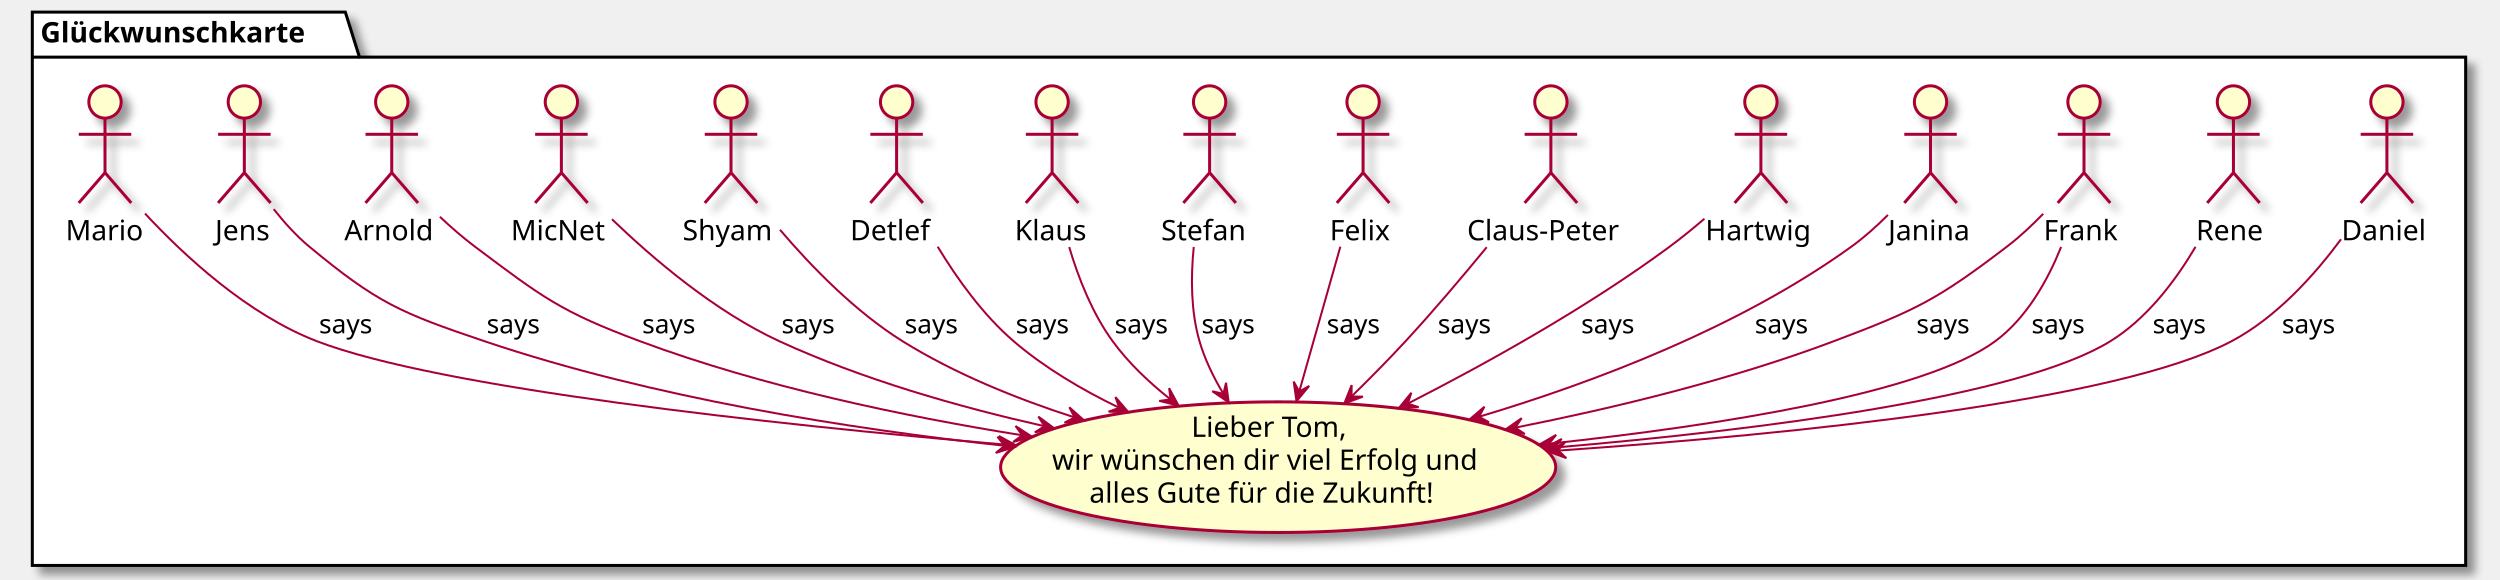
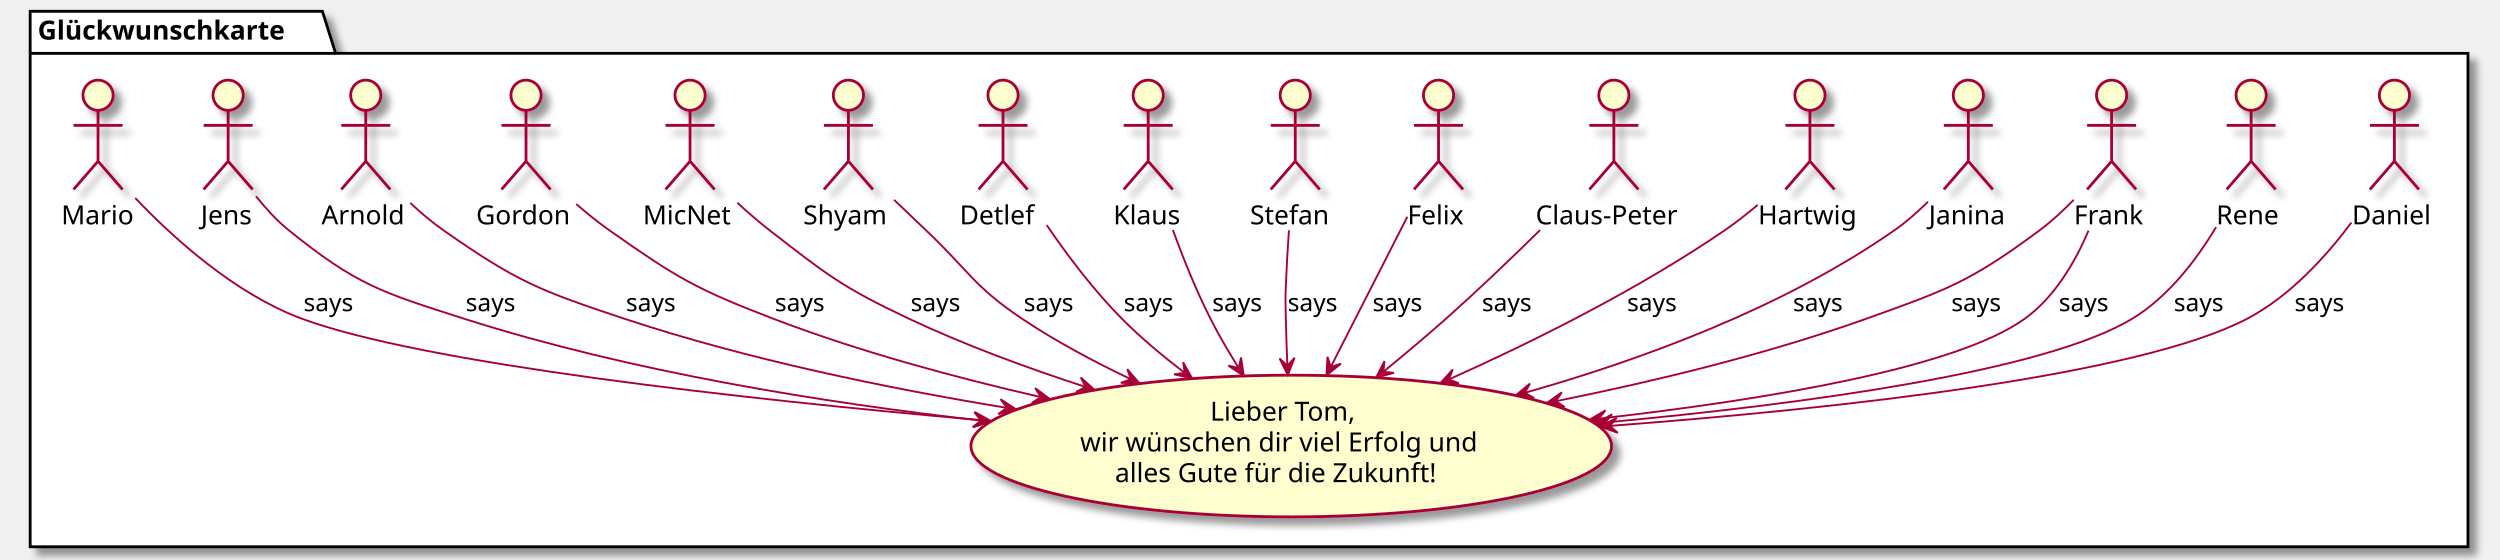
- <svg xmlns="http://www.w3.org/2000/svg" contentScriptType="application/ecmascript" contentStyleType="text/css" height="287px" preserveAspectRatio="none" style="width:1238px;height:287px;" version="1.1" viewBox="0 0 1238 287" width="1238px" zoomAndPan="magnify">
+ <svg xmlns="http://www.w3.org/2000/svg" contentScriptType="application/ecmascript" contentStyleType="text/css" height="297px" preserveAspectRatio="none" style="width:1326px;height:297px;" version="1.1" viewBox="0 0 1326 297" width="1326px" zoomAndPan="magnify">
  <defs>
-     <filter height="300%" id="fkykhukmbrzum" width="300%" x="-1" y="-1">
+     <filter height="300%" id="f12trfzgug1nj1" width="300%" x="-1" y="-1">
      <feGaussianBlur result="blurOut" stdDeviation="2.0" />
      <feColorMatrix in="blurOut" result="blurOut2" type="matrix" values="0 0 0 0 0 0 0 0 0 0 0 0 0 0 0 0 0 0 .4 0" />
      <feOffset dx="4.0" dy="4.0" in="blurOut2" result="blurOut3" />
      <feBlend in="SourceGraphic" in2="blurOut3" mode="normal" />
    </filter>
  </defs>
  <g>
-     <polygon fill="#FFFFFF" filter="url(#fkykhukmbrzum)" points="16,6,171,6,178,28.297,1221,28.297,1221,280,16,280,16,6" style="stroke:#000000;stroke-width:1.5;" />
+     <polygon fill="#FFFFFF" filter="url(#f12trfzgug1nj1)" points="16,6,171,6,178,28.297,1309,28.297,1309,290,16,290,16,6" style="stroke:#000000;stroke-width:1.5;" />
    <line style="stroke:#000000;stroke-width:1.5;" x1="16" x2="178" y1="28.297" y2="28.297" />
    <text fill="#000000" font-family="sans-serif" font-size="14" font-weight="bold" lengthAdjust="spacingAndGlyphs" textLength="149" x="20" y="20.995">Glückwunschkarte</text>
-     <ellipse cx="632.948" cy="231.345" fill="#FEFECE" filter="url(#fkykhukmbrzum)" rx="137.448" ry="32.345" style="stroke:#A80036;stroke-width:1.5;" />
-     <text fill="#000000" font-family="sans-serif" font-size="14" lengthAdjust="spacingAndGlyphs" textLength="86" x="589.948" y="216.338">Lieber Tom,</text>
-     <text fill="#000000" font-family="sans-serif" font-size="14" lengthAdjust="spacingAndGlyphs" textLength="224" x="520.948" y="232.635">wir wünschen dir viel Erfolg und</text>
-     <text fill="#000000" font-family="sans-serif" font-size="14" lengthAdjust="spacingAndGlyphs" textLength="187" x="539.448" y="248.932">alles Gute für die Zukunft!</text>
-     <ellipse cx="1182" cy="50.5" fill="#FEFECE" filter="url(#fkykhukmbrzum)" rx="8" ry="8" style="stroke:#A80036;stroke-width:1.5;" />
-     <path d="M1182,58.5 L1182,85.5 M1169,66.5 L1195,66.5 M1182,85.5 L1169,100.5 M1182,85.5 L1195,100.5 " fill="none" filter="url(#fkykhukmbrzum)" style="stroke:#A80036;stroke-width:1.5;" />
-     <text fill="#000000" font-family="sans-serif" font-size="14" lengthAdjust="spacingAndGlyphs" textLength="45" x="1159.5" y="118.995">Daniel</text>
-     <ellipse cx="1106" cy="50.5" fill="#FEFECE" filter="url(#fkykhukmbrzum)" rx="8" ry="8" style="stroke:#A80036;stroke-width:1.5;" />
-     <path d="M1106,58.5 L1106,85.5 M1093,66.5 L1119,66.5 M1106,85.5 L1093,100.5 M1106,85.5 L1119,100.5 " fill="none" filter="url(#fkykhukmbrzum)" style="stroke:#A80036;stroke-width:1.5;" />
-     <text fill="#000000" font-family="sans-serif" font-size="14" lengthAdjust="spacingAndGlyphs" textLength="37" x="1087.5" y="118.995">Rene</text>
-     <ellipse cx="1032" cy="50.5" fill="#FEFECE" filter="url(#fkykhukmbrzum)" rx="8" ry="8" style="stroke:#A80036;stroke-width:1.5;" />
-     <path d="M1032,58.5 L1032,85.5 M1019,66.5 L1045,66.5 M1032,85.5 L1019,100.5 M1032,85.5 L1045,100.5 " fill="none" filter="url(#fkykhukmbrzum)" style="stroke:#A80036;stroke-width:1.5;" />
-     <text fill="#000000" font-family="sans-serif" font-size="14" lengthAdjust="spacingAndGlyphs" textLength="40" x="1012" y="118.995">Frank</text>
-     <ellipse cx="956" cy="50.5" fill="#FEFECE" filter="url(#fkykhukmbrzum)" rx="8" ry="8" style="stroke:#A80036;stroke-width:1.5;" />
-     <path d="M956,58.5 L956,85.5 M943,66.5 L969,66.5 M956,85.5 L943,100.5 M956,85.5 L969,100.5 " fill="none" filter="url(#fkykhukmbrzum)" style="stroke:#A80036;stroke-width:1.5;" />
-     <text fill="#000000" font-family="sans-serif" font-size="14" lengthAdjust="spacingAndGlyphs" textLength="42" x="935" y="118.995">Janina</text>
-     <ellipse cx="872" cy="50.5" fill="#FEFECE" filter="url(#fkykhukmbrzum)" rx="8" ry="8" style="stroke:#A80036;stroke-width:1.5;" />
-     <path d="M872,58.5 L872,85.5 M859,66.5 L885,66.5 M872,85.5 L859,100.5 M872,85.5 L885,100.5 " fill="none" filter="url(#fkykhukmbrzum)" style="stroke:#A80036;stroke-width:1.5;" />
-     <text fill="#000000" font-family="sans-serif" font-size="14" lengthAdjust="spacingAndGlyphs" textLength="55" x="844.5" y="118.995">Hartwig</text>
-     <ellipse cx="768" cy="50.5" fill="#FEFECE" filter="url(#fkykhukmbrzum)" rx="8" ry="8" style="stroke:#A80036;stroke-width:1.5;" />
-     <path d="M768,58.5 L768,85.5 M755,66.5 L781,66.5 M768,85.5 L755,100.5 M768,85.5 L781,100.5 " fill="none" filter="url(#fkykhukmbrzum)" style="stroke:#A80036;stroke-width:1.5;" />
-     <text fill="#000000" font-family="sans-serif" font-size="14" lengthAdjust="spacingAndGlyphs" textLength="83" x="726.5" y="118.995">Claus-Peter</text>
-     <ellipse cx="675" cy="50.5" fill="#FEFECE" filter="url(#fkykhukmbrzum)" rx="8" ry="8" style="stroke:#A80036;stroke-width:1.5;" />
-     <path d="M675,58.5 L675,85.5 M662,66.5 L688,66.5 M675,85.5 L662,100.5 M675,85.5 L688,100.5 " fill="none" filter="url(#fkykhukmbrzum)" style="stroke:#A80036;stroke-width:1.5;" />
-     <text fill="#000000" font-family="sans-serif" font-size="14" lengthAdjust="spacingAndGlyphs" textLength="33" x="658.5" y="118.995">Felix</text>
-     <ellipse cx="599" cy="50.5" fill="#FEFECE" filter="url(#fkykhukmbrzum)" rx="8" ry="8" style="stroke:#A80036;stroke-width:1.5;" />
-     <path d="M599,58.5 L599,85.5 M586,66.5 L612,66.5 M599,85.5 L586,100.5 M599,85.5 L612,100.5 " fill="none" filter="url(#fkykhukmbrzum)" style="stroke:#A80036;stroke-width:1.5;" />
-     <text fill="#000000" font-family="sans-serif" font-size="14" lengthAdjust="spacingAndGlyphs" textLength="48" x="575" y="118.995">Stefan</text>
-     <ellipse cx="521" cy="50.5" fill="#FEFECE" filter="url(#fkykhukmbrzum)" rx="8" ry="8" style="stroke:#A80036;stroke-width:1.5;" />
-     <path d="M521,58.5 L521,85.5 M508,66.5 L534,66.5 M521,85.5 L508,100.5 M521,85.5 L534,100.5 " fill="none" filter="url(#fkykhukmbrzum)" style="stroke:#A80036;stroke-width:1.5;" />
-     <text fill="#000000" font-family="sans-serif" font-size="14" lengthAdjust="spacingAndGlyphs" textLength="37" x="502.5" y="118.995">Klaus</text>
-     <ellipse cx="444" cy="50.5" fill="#FEFECE" filter="url(#fkykhukmbrzum)" rx="8" ry="8" style="stroke:#A80036;stroke-width:1.5;" />
-     <path d="M444,58.5 L444,85.5 M431,66.5 L457,66.5 M444,85.5 L431,100.5 M444,85.5 L457,100.5 " fill="none" filter="url(#fkykhukmbrzum)" style="stroke:#A80036;stroke-width:1.5;" />
-     <text fill="#000000" font-family="sans-serif" font-size="14" lengthAdjust="spacingAndGlyphs" textLength="46" x="421" y="118.995">Detlef</text>
-     <ellipse cx="362" cy="50.5" fill="#FEFECE" filter="url(#fkykhukmbrzum)" rx="8" ry="8" style="stroke:#A80036;stroke-width:1.5;" />
-     <path d="M362,58.5 L362,85.5 M349,66.5 L375,66.5 M362,85.5 L349,100.5 M362,85.5 L375,100.5 " fill="none" filter="url(#fkykhukmbrzum)" style="stroke:#A80036;stroke-width:1.5;" />
-     <text fill="#000000" font-family="sans-serif" font-size="14" lengthAdjust="spacingAndGlyphs" textLength="48" x="338" y="118.995">Shyam</text>
-     <ellipse cx="278" cy="50.5" fill="#FEFECE" filter="url(#fkykhukmbrzum)" rx="8" ry="8" style="stroke:#A80036;stroke-width:1.5;" />
-     <path d="M278,58.5 L278,85.5 M265,66.5 L291,66.5 M278,85.5 L265,100.5 M278,85.5 L291,100.5 " fill="none" filter="url(#fkykhukmbrzum)" style="stroke:#A80036;stroke-width:1.5;" />
-     <text fill="#000000" font-family="sans-serif" font-size="14" lengthAdjust="spacingAndGlyphs" textLength="50" x="253" y="118.995">MicNet</text>
-     <ellipse cx="194" cy="50.5" fill="#FEFECE" filter="url(#fkykhukmbrzum)" rx="8" ry="8" style="stroke:#A80036;stroke-width:1.5;" />
-     <path d="M194,58.5 L194,85.5 M181,66.5 L207,66.5 M194,85.5 L181,100.5 M194,85.5 L207,100.5 " fill="none" filter="url(#fkykhukmbrzum)" style="stroke:#A80036;stroke-width:1.5;" />
+     <ellipse cx="684.877" cy="236.571" fill="#FEFECE" filter="url(#f12trfzgug1nj1)" rx="169.877" ry="37.571" style="stroke:#A80036;stroke-width:1.5;" />
+     <text fill="#000000" font-family="sans-serif" font-size="14" lengthAdjust="spacingAndGlyphs" textLength="86" x="641.877" y="223.121">Lieber Tom,</text>
+     <text fill="#000000" font-family="sans-serif" font-size="14" lengthAdjust="spacingAndGlyphs" textLength="224" x="572.877" y="239.418">wir wünschen dir viel Erfolg und</text>
+     <text fill="#000000" font-family="sans-serif" font-size="14" lengthAdjust="spacingAndGlyphs" textLength="187" x="591.377" y="255.714">alles Gute für die Zukunft!</text>
+     <ellipse cx="1270" cy="50.5" fill="#FEFECE" filter="url(#f12trfzgug1nj1)" rx="8" ry="8" style="stroke:#A80036;stroke-width:1.5;" />
+     <path d="M1270,58.5 L1270,85.5 M1257,66.5 L1283,66.5 M1270,85.5 L1257,100.5 M1270,85.5 L1283,100.5 " fill="none" filter="url(#f12trfzgug1nj1)" style="stroke:#A80036;stroke-width:1.5;" />
+     <text fill="#000000" font-family="sans-serif" font-size="14" lengthAdjust="spacingAndGlyphs" textLength="45" x="1247.5" y="118.995">Daniel</text>
+     <ellipse cx="1194" cy="50.5" fill="#FEFECE" filter="url(#f12trfzgug1nj1)" rx="8" ry="8" style="stroke:#A80036;stroke-width:1.5;" />
+     <path d="M1194,58.5 L1194,85.5 M1181,66.5 L1207,66.5 M1194,85.5 L1181,100.5 M1194,85.5 L1207,100.5 " fill="none" filter="url(#f12trfzgug1nj1)" style="stroke:#A80036;stroke-width:1.5;" />
+     <text fill="#000000" font-family="sans-serif" font-size="14" lengthAdjust="spacingAndGlyphs" textLength="37" x="1175.5" y="118.995">Rene</text>
+     <ellipse cx="1120" cy="50.5" fill="#FEFECE" filter="url(#f12trfzgug1nj1)" rx="8" ry="8" style="stroke:#A80036;stroke-width:1.5;" />
+     <path d="M1120,58.5 L1120,85.5 M1107,66.5 L1133,66.5 M1120,85.5 L1107,100.5 M1120,85.5 L1133,100.5 " fill="none" filter="url(#f12trfzgug1nj1)" style="stroke:#A80036;stroke-width:1.5;" />
+     <text fill="#000000" font-family="sans-serif" font-size="14" lengthAdjust="spacingAndGlyphs" textLength="40" x="1100" y="118.995">Frank</text>
+     <ellipse cx="1044" cy="50.5" fill="#FEFECE" filter="url(#f12trfzgug1nj1)" rx="8" ry="8" style="stroke:#A80036;stroke-width:1.5;" />
+     <path d="M1044,58.5 L1044,85.5 M1031,66.5 L1057,66.5 M1044,85.5 L1031,100.5 M1044,85.5 L1057,100.5 " fill="none" filter="url(#f12trfzgug1nj1)" style="stroke:#A80036;stroke-width:1.5;" />
+     <text fill="#000000" font-family="sans-serif" font-size="14" lengthAdjust="spacingAndGlyphs" textLength="42" x="1023" y="118.995">Janina</text>
+     <ellipse cx="960" cy="50.5" fill="#FEFECE" filter="url(#f12trfzgug1nj1)" rx="8" ry="8" style="stroke:#A80036;stroke-width:1.5;" />
+     <path d="M960,58.5 L960,85.5 M947,66.5 L973,66.5 M960,85.5 L947,100.5 M960,85.5 L973,100.5 " fill="none" filter="url(#f12trfzgug1nj1)" style="stroke:#A80036;stroke-width:1.5;" />
+     <text fill="#000000" font-family="sans-serif" font-size="14" lengthAdjust="spacingAndGlyphs" textLength="55" x="932.5" y="118.995">Hartwig</text>
+     <ellipse cx="856" cy="50.5" fill="#FEFECE" filter="url(#f12trfzgug1nj1)" rx="8" ry="8" style="stroke:#A80036;stroke-width:1.5;" />
+     <path d="M856,58.5 L856,85.5 M843,66.5 L869,66.5 M856,85.5 L843,100.5 M856,85.5 L869,100.5 " fill="none" filter="url(#f12trfzgug1nj1)" style="stroke:#A80036;stroke-width:1.5;" />
+     <text fill="#000000" font-family="sans-serif" font-size="14" lengthAdjust="spacingAndGlyphs" textLength="83" x="814.5" y="118.995">Claus-Peter</text>
+     <ellipse cx="763" cy="50.5" fill="#FEFECE" filter="url(#f12trfzgug1nj1)" rx="8" ry="8" style="stroke:#A80036;stroke-width:1.5;" />
+     <path d="M763,58.5 L763,85.5 M750,66.5 L776,66.5 M763,85.5 L750,100.5 M763,85.5 L776,100.5 " fill="none" filter="url(#f12trfzgug1nj1)" style="stroke:#A80036;stroke-width:1.5;" />
+     <text fill="#000000" font-family="sans-serif" font-size="14" lengthAdjust="spacingAndGlyphs" textLength="33" x="746.5" y="118.995">Felix</text>
+     <ellipse cx="687" cy="50.5" fill="#FEFECE" filter="url(#f12trfzgug1nj1)" rx="8" ry="8" style="stroke:#A80036;stroke-width:1.5;" />
+     <path d="M687,58.5 L687,85.5 M674,66.5 L700,66.5 M687,85.5 L674,100.5 M687,85.5 L700,100.5 " fill="none" filter="url(#f12trfzgug1nj1)" style="stroke:#A80036;stroke-width:1.5;" />
+     <text fill="#000000" font-family="sans-serif" font-size="14" lengthAdjust="spacingAndGlyphs" textLength="48" x="663" y="118.995">Stefan</text>
+     <ellipse cx="609" cy="50.5" fill="#FEFECE" filter="url(#f12trfzgug1nj1)" rx="8" ry="8" style="stroke:#A80036;stroke-width:1.5;" />
+     <path d="M609,58.5 L609,85.5 M596,66.5 L622,66.5 M609,85.5 L596,100.5 M609,85.5 L622,100.5 " fill="none" filter="url(#f12trfzgug1nj1)" style="stroke:#A80036;stroke-width:1.5;" />
+     <text fill="#000000" font-family="sans-serif" font-size="14" lengthAdjust="spacingAndGlyphs" textLength="37" x="590.5" y="118.995">Klaus</text>
+     <ellipse cx="532" cy="50.5" fill="#FEFECE" filter="url(#f12trfzgug1nj1)" rx="8" ry="8" style="stroke:#A80036;stroke-width:1.5;" />
+     <path d="M532,58.5 L532,85.5 M519,66.5 L545,66.5 M532,85.5 L519,100.5 M532,85.5 L545,100.5 " fill="none" filter="url(#f12trfzgug1nj1)" style="stroke:#A80036;stroke-width:1.5;" />
+     <text fill="#000000" font-family="sans-serif" font-size="14" lengthAdjust="spacingAndGlyphs" textLength="46" x="509" y="118.995">Detlef</text>
+     <ellipse cx="450" cy="50.5" fill="#FEFECE" filter="url(#f12trfzgug1nj1)" rx="8" ry="8" style="stroke:#A80036;stroke-width:1.5;" />
+     <path d="M450,58.5 L450,85.5 M437,66.5 L463,66.5 M450,85.5 L437,100.5 M450,85.5 L463,100.5 " fill="none" filter="url(#f12trfzgug1nj1)" style="stroke:#A80036;stroke-width:1.5;" />
+     <text fill="#000000" font-family="sans-serif" font-size="14" lengthAdjust="spacingAndGlyphs" textLength="48" x="426" y="118.995">Shyam</text>
+     <ellipse cx="366" cy="50.5" fill="#FEFECE" filter="url(#f12trfzgug1nj1)" rx="8" ry="8" style="stroke:#A80036;stroke-width:1.5;" />
+     <path d="M366,58.5 L366,85.5 M353,66.5 L379,66.5 M366,85.5 L353,100.5 M366,85.5 L379,100.5 " fill="none" filter="url(#f12trfzgug1nj1)" style="stroke:#A80036;stroke-width:1.5;" />
+     <text fill="#000000" font-family="sans-serif" font-size="14" lengthAdjust="spacingAndGlyphs" textLength="50" x="341" y="118.995">MicNet</text>
+     <ellipse cx="279" cy="50.5" fill="#FEFECE" filter="url(#f12trfzgug1nj1)" rx="8" ry="8" style="stroke:#A80036;stroke-width:1.5;" />
+     <path d="M279,58.5 L279,85.5 M266,66.5 L292,66.5 M279,85.5 L266,100.5 M279,85.5 L292,100.5 " fill="none" filter="url(#f12trfzgug1nj1)" style="stroke:#A80036;stroke-width:1.5;" />
+     <text fill="#000000" font-family="sans-serif" font-size="14" lengthAdjust="spacingAndGlyphs" textLength="53" x="252.5" y="118.995">Gordon</text>
+     <ellipse cx="194" cy="50.5" fill="#FEFECE" filter="url(#f12trfzgug1nj1)" rx="8" ry="8" style="stroke:#A80036;stroke-width:1.5;" />
+     <path d="M194,58.5 L194,85.5 M181,66.5 L207,66.5 M194,85.5 L181,100.5 M194,85.5 L207,100.5 " fill="none" filter="url(#f12trfzgug1nj1)" style="stroke:#A80036;stroke-width:1.5;" />
    <text fill="#000000" font-family="sans-serif" font-size="14" lengthAdjust="spacingAndGlyphs" textLength="47" x="170.5" y="118.995">Arnold</text>
-     <ellipse cx="121" cy="50.5" fill="#FEFECE" filter="url(#fkykhukmbrzum)" rx="8" ry="8" style="stroke:#A80036;stroke-width:1.5;" />
-     <path d="M121,58.5 L121,85.5 M108,66.5 L134,66.5 M121,85.5 L108,100.5 M121,85.5 L134,100.5 " fill="none" filter="url(#fkykhukmbrzum)" style="stroke:#A80036;stroke-width:1.5;" />
+     <ellipse cx="121" cy="50.5" fill="#FEFECE" filter="url(#f12trfzgug1nj1)" rx="8" ry="8" style="stroke:#A80036;stroke-width:1.5;" />
+     <path d="M121,58.5 L121,85.5 M108,66.5 L134,66.5 M121,85.5 L108,100.5 M121,85.5 L134,100.5 " fill="none" filter="url(#f12trfzgug1nj1)" style="stroke:#A80036;stroke-width:1.5;" />
    <text fill="#000000" font-family="sans-serif" font-size="14" lengthAdjust="spacingAndGlyphs" textLength="29" x="106.5" y="118.995">Jens</text>
-     <ellipse cx="52" cy="50.5" fill="#FEFECE" filter="url(#fkykhukmbrzum)" rx="8" ry="8" style="stroke:#A80036;stroke-width:1.5;" />
-     <path d="M52,58.5 L52,85.5 M39,66.5 L65,66.5 M52,85.5 L39,100.5 M52,85.5 L65,100.5 " fill="none" filter="url(#fkykhukmbrzum)" style="stroke:#A80036;stroke-width:1.5;" />
+     <ellipse cx="52" cy="50.5" fill="#FEFECE" filter="url(#f12trfzgug1nj1)" rx="8" ry="8" style="stroke:#A80036;stroke-width:1.5;" />
+     <path d="M52,58.5 L52,85.5 M39,66.5 L65,66.5 M52,85.5 L39,100.5 M52,85.5 L65,100.5 " fill="none" filter="url(#f12trfzgug1nj1)" style="stroke:#A80036;stroke-width:1.5;" />
    <text fill="#000000" font-family="sans-serif" font-size="14" lengthAdjust="spacingAndGlyphs" textLength="39" x="32.5" y="118.995">Mario</text>
-     <path d="M1159.27,118.48 C1145.79,136.685 1127.04,157.344 1105,169 C1048.81,198.718 889.707,214.928 771.667,223.133 " fill="none" id="Daniel-to-goodbye" style="stroke:#A80036;stroke-width:1.0;" />
-     <polygon fill="#A80036" points="766.43,223.494,775.684,226.864,771.418,223.149,775.133,218.883,766.43,223.494" style="stroke:#A80036;stroke-width:1.0;" />
-     <text fill="#000000" font-family="sans-serif" font-size="13" lengthAdjust="spacingAndGlyphs" textLength="30" x="1130" y="165.067">says</text>
-     <path d="M1087.24,122.225 C1077.13,139.33 1062.99,157.912 1045,169 C999.896,196.802 871.45,212.925 769.844,221.631 " fill="none" id="Rene-to-goodbye" style="stroke:#A80036;stroke-width:1.0;" />
-     <polygon fill="#A80036" points="764.722,222.066,774.028,225.291,769.704,221.643,773.351,217.319,764.722,222.066" style="stroke:#A80036;stroke-width:1.0;" />
-     <text fill="#000000" font-family="sans-serif" font-size="13" lengthAdjust="spacingAndGlyphs" textLength="30" x="1066" y="165.067">says</text>
-     <path d="M1011.79,105.872 C1006.33,111.507 1000.2,117.263 994,122 C959.389,148.446 948.764,153.652 908,169 C857.76,187.916 800.063,201.915 750.533,211.737 " fill="none" id="Frank-to-goodbye" style="stroke:#A80036;stroke-width:1.0;" />
-     <polygon fill="#A80036" points="745.46,212.734,755.062,214.923,750.366,211.77,753.52,207.073,745.46,212.734" style="stroke:#A80036;stroke-width:1.0;" />
-     <text fill="#000000" font-family="sans-serif" font-size="13" lengthAdjust="spacingAndGlyphs" textLength="30" x="949" y="165.067">says</text>
-     <path d="M1020.67,122.288 C1013.87,139.192 1003.45,157.593 988,169 C953.214,194.678 852.472,210.557 767.153,219.733 " fill="none" id="Frank-to-goodbye-1" style="stroke:#A80036;stroke-width:1.0;" />
-     <polygon fill="#A80036" points="762.073,220.273,771.446,223.297,767.045,219.743,770.598,215.342,762.073,220.273" style="stroke:#A80036;stroke-width:1.0;" />
-     <text fill="#000000" font-family="sans-serif" font-size="13" lengthAdjust="spacingAndGlyphs" textLength="30" x="1006" y="165.067">says</text>
-     <path d="M934.907,106.437 C929.402,111.935 923.249,117.485 917,122 C861.756,161.908 789.991,189.161 732.425,206.372 " fill="none" id="Janina-to-goodbye" style="stroke:#A80036;stroke-width:1.0;" />
-     <polygon fill="#A80036" points="727.604,207.799,737.369,209.079,732.398,206.379,735.097,201.408,727.604,207.799" style="stroke:#A80036;stroke-width:1.0;" />
-     <text fill="#000000" font-family="sans-serif" font-size="13" lengthAdjust="spacingAndGlyphs" textLength="30" x="869" y="165.067">says</text>
-     <path d="M844.031,108.316 C838.52,113.037 832.682,117.795 827,122 C786.313,152.112 736.389,179.851 697.376,199.744 " fill="none" id="Hartwig-to-goodbye" style="stroke:#A80036;stroke-width:1.0;" />
-     <polygon fill="#A80036" points="692.674,202.13,702.51,201.624,697.133,199.868,698.889,194.49,692.674,202.13" style="stroke:#A80036;stroke-width:1.0;" />
-     <text fill="#000000" font-family="sans-serif" font-size="13" lengthAdjust="spacingAndGlyphs" textLength="30" x="783" y="165.067">says</text>
-     <path d="M736.221,122.419 C723.979,137.327 709.656,154.217 696,169 C687.651,178.038 678.323,187.473 669.457,196.162 " fill="none" id="Claus-Peter-to-goodbye" style="stroke:#A80036;stroke-width:1.0;" />
-     <polygon fill="#A80036" points="665.69,199.837,674.925,196.415,669.269,196.345,669.338,190.689,665.69,199.837" style="stroke:#A80036;stroke-width:1.0;" />
-     <text fill="#000000" font-family="sans-serif" font-size="13" lengthAdjust="spacingAndGlyphs" textLength="30" x="712" y="165.067">says</text>
-     <path d="M663.745,122.161 C657.42,144.45 649.579,172.08 643.399,193.858 " fill="none" id="Felix-to-goodbye" style="stroke:#A80036;stroke-width:1.0;" />
-     <polygon fill="#A80036" points="642.026,198.694,648.33,191.126,643.39,193.883,640.634,188.944,642.026,198.694" style="stroke:#A80036;stroke-width:1.0;" />
-     <text fill="#000000" font-family="sans-serif" font-size="13" lengthAdjust="spacingAndGlyphs" textLength="30" x="657" y="165.067">says</text>
-     <path d="M591.148,122.316 C589.646,137.212 589.68,154.121 594,169 C596.588,177.913 600.898,186.771 605.73,194.873 " fill="none" id="Stefan-to-goodbye" style="stroke:#A80036;stroke-width:1.0;" />
-     <polygon fill="#A80036" points="608.461,199.291,607.132,189.533,605.832,195.038,600.327,193.739,608.461,199.291" style="stroke:#A80036;stroke-width:1.0;" />
-     <text fill="#000000" font-family="sans-serif" font-size="13" lengthAdjust="spacingAndGlyphs" textLength="30" x="595" y="165.067">says</text>
-     <path d="M529.467,122.338 C534.086,137.898 540.972,155.263 551,169 C558.781,179.658 568.934,189.303 579.433,197.625 " fill="none" id="Klaus-to-goodbye" style="stroke:#A80036;stroke-width:1.0;" />
-     <polygon fill="#A80036" points="583.628,200.869,578.955,192.2,579.673,197.811,574.062,198.528,583.628,200.869" style="stroke:#A80036;stroke-width:1.0;" />
-     <text fill="#000000" font-family="sans-serif" font-size="13" lengthAdjust="spacingAndGlyphs" textLength="30" x="552" y="165.067">says</text>
-     <path d="M464.353,122.17 C474.08,138.25 486.911,156.043 502,169 C517.288,182.128 535.854,193.066 554.145,201.899 " fill="none" id="Detlef-to-goodbye" style="stroke:#A80036;stroke-width:1.0;" />
-     <polygon fill="#A80036" points="558.787,204.099,552.367,196.63,554.269,201.957,548.941,203.859,558.787,204.099" style="stroke:#A80036;stroke-width:1.0;" />
-     <text fill="#000000" font-family="sans-serif" font-size="13" lengthAdjust="spacingAndGlyphs" textLength="30" x="503" y="165.067">says</text>
-     <path d="M386.258,113.805 C401.875,132.117 423.584,154.426 447,169 C472.794,185.055 503.236,197.394 531.94,206.655 " fill="none" id="Shyam-to-goodbye" style="stroke:#A80036;stroke-width:1.0;" />
-     <polygon fill="#A80036" points="536.903,208.231,529.535,201.696,532.137,206.719,527.115,209.321,536.903,208.231" style="stroke:#A80036;stroke-width:1.0;" />
-     <text fill="#000000" font-family="sans-serif" font-size="13" lengthAdjust="spacingAndGlyphs" textLength="30" x="448" y="165.067">says</text>
-     <path d="M303.038,108.564 C323.493,128.262 354.141,154.334 386,169 C427.068,187.905 474.76,201.522 517.222,211.058 " fill="none" id="MicNet-to-goodbye" style="stroke:#A80036;stroke-width:1.0;" />
-     <polygon fill="#A80036" points="522.108,212.143,514.189,206.286,517.227,211.059,512.455,214.096,522.108,212.143" style="stroke:#A80036;stroke-width:1.0;" />
-     <text fill="#000000" font-family="sans-serif" font-size="13" lengthAdjust="spacingAndGlyphs" textLength="30" x="387" y="165.067">says</text>
-     <path d="M217.831,107.351 C223.255,112.459 229.149,117.611 235,122 C268.602,147.208 277.632,154.346 317,169 C377.251,191.427 447.157,206.117 505.876,215.494 " fill="none" id="Arnold-to-goodbye" style="stroke:#A80036;stroke-width:1.0;" />
-     <polygon fill="#A80036" points="511.161,216.329,502.895,210.974,506.222,215.549,501.647,218.876,511.161,216.329" style="stroke:#A80036;stroke-width:1.0;" />
-     <text fill="#000000" font-family="sans-serif" font-size="13" lengthAdjust="spacingAndGlyphs" textLength="30" x="318" y="165.067">says</text>
-     <path d="M135.555,103.57 C140.605,109.97 146.615,116.703 153,122 C186.822,150.063 198.356,154.956 240,169 C323.082,197.019 420.419,212.373 497.437,220.733 " fill="none" id="Jens-to-goodbye" style="stroke:#A80036;stroke-width:1.0;" />
-     <polygon fill="#A80036" points="502.48,221.273,493.958,216.337,497.509,220.74,493.105,224.291,502.48,221.273" style="stroke:#A80036;stroke-width:1.0;" />
-     <text fill="#000000" font-family="sans-serif" font-size="13" lengthAdjust="spacingAndGlyphs" textLength="30" x="241" y="165.067">says</text>
-     <path d="M71.803,105.739 C91.138,126.561 122.604,155.792 157,169 C217.409,192.197 379.727,209.884 498.062,220.208 " fill="none" id="Mario-to-goodbye" style="stroke:#A80036;stroke-width:1.0;" />
-     <polygon fill="#A80036" points="503.31,220.664,494.69,215.9,498.329,220.231,493.998,223.87,503.31,220.664" style="stroke:#A80036;stroke-width:1.0;" />
-     <text fill="#000000" font-family="sans-serif" font-size="13" lengthAdjust="spacingAndGlyphs" textLength="30" x="158" y="165.067">says</text>
+     <path d="M1247.21,118.035 C1233.5,136.346 1214.38,157.244 1192,169 C1134.69,199.109 978.107,216.496 853.977,225.883 " fill="none" id="Daniel-to-goodbye" style="stroke:#A80036;stroke-width:1.0;" />
+     <polygon fill="#A80036" points="848.834,226.269,858.108,229.584,853.82,225.895,857.509,221.607,848.834,226.269" style="stroke:#A80036;stroke-width:1.0;" />
+     <text fill="#000000" font-family="sans-serif" font-size="13" lengthAdjust="spacingAndGlyphs" textLength="30" x="1217" y="165.067">says</text>
+     <path d="M1175.43,120.462 C1164.85,138.049 1149.91,157.545 1131,169 C1084.66,197.075 958.024,214.232 851.484,224.069 " fill="none" id="Rene-to-goodbye" style="stroke:#A80036;stroke-width:1.0;" />
+     <polygon fill="#A80036" points="846.426,224.532,855.753,227.695,851.405,224.077,855.024,219.729,846.426,224.532" style="stroke:#A80036;stroke-width:1.0;" />
+     <text fill="#000000" font-family="sans-serif" font-size="13" lengthAdjust="spacingAndGlyphs" textLength="30" x="1153" y="165.067">says</text>
+     <path d="M1099.88,105.993 C1094.42,111.625 1088.27,117.349 1082,122 C1045.13,149.366 1033.23,153.537 990,169 C937.475,187.786 877.882,202.216 825.394,212.756 " fill="none" id="Frank-to-goodbye" style="stroke:#A80036;stroke-width:1.0;" />
+     <polygon fill="#A80036" points="820.338,213.764,829.946,215.928,825.242,212.787,828.383,208.082,820.338,213.764" style="stroke:#A80036;stroke-width:1.0;" />
+     <text fill="#000000" font-family="sans-serif" font-size="13" lengthAdjust="spacingAndGlyphs" textLength="30" x="1035" y="165.067">says</text>
+     <path d="M1107.75,122.336 C1100.56,139.249 1089.72,157.644 1074,169 C1037.82,195.139 937.713,211.896 848.116,222.051 " fill="none" id="Frank-to-goodbye-1" style="stroke:#A80036;stroke-width:1.0;" />
+     <polygon fill="#A80036" points="843.046,222.62,852.437,225.589,848.015,222.061,851.543,217.639,843.046,222.62" style="stroke:#A80036;stroke-width:1.0;" />
+     <text fill="#000000" font-family="sans-serif" font-size="13" lengthAdjust="spacingAndGlyphs" textLength="30" x="1092" y="165.067">says</text>
+     <path d="M1022.59,106.989 C1017.19,112.345 1011.16,117.694 1005,122 C946.372,162.97 871.43,190.601 808.811,208.333 " fill="none" id="Janina-to-goodbye" style="stroke:#A80036;stroke-width:1.0;" />
+     <polygon fill="#A80036" points="803.943,209.699,813.689,211.118,808.757,208.347,811.527,203.415,803.943,209.699" style="stroke:#A80036;stroke-width:1.0;" />
+     <text fill="#000000" font-family="sans-serif" font-size="13" lengthAdjust="spacingAndGlyphs" textLength="30" x="951" y="165.067">says</text>
+     <path d="M932.272,108.654 C926.739,113.344 920.831,118.004 915,122 C869.281,153.334 813.645,181.031 768.545,201.219 " fill="none" id="Hartwig-to-goodbye" style="stroke:#A80036;stroke-width:1.0;" />
+     <polygon fill="#A80036" points="763.937,203.272,773.786,203.264,768.504,201.238,770.531,195.956,763.937,203.272" style="stroke:#A80036;stroke-width:1.0;" />
+     <text fill="#000000" font-family="sans-serif" font-size="13" lengthAdjust="spacingAndGlyphs" textLength="30" x="863" y="165.067">says</text>
+     <path d="M816.85,122.033 C801.584,137.052 783.754,154.119 767,169 C756.504,178.323 744.948,188.02 733.906,197.033 " fill="none" id="Claus-Peter-to-goodbye" style="stroke:#A80036;stroke-width:1.0;" />
+     <polygon fill="#A80036" points="729.864,200.321,739.37,197.746,733.743,197.166,734.323,191.539,729.864,200.321" style="stroke:#A80036;stroke-width:1.0;" />
+     <text fill="#000000" font-family="sans-serif" font-size="13" lengthAdjust="spacingAndGlyphs" textLength="30" x="786" y="165.067">says</text>
+     <path d="M746.458,114.947 C734.628,138.152 718.617,169.56 705.902,194.499 " fill="none" id="Felix-to-goodbye" style="stroke:#A80036;stroke-width:1.0;" />
+     <polygon fill="#A80036" points="703.568,199.077,711.22,192.876,705.839,194.623,704.093,189.242,703.568,199.077" style="stroke:#A80036;stroke-width:1.0;" />
+     <text fill="#000000" font-family="sans-serif" font-size="13" lengthAdjust="spacingAndGlyphs" textLength="30" x="728" y="165.067">says</text>
+     <path d="M683.652,122.167 C682.966,131.915 682.347,142.329 682,152 C681.729,159.551 681.83,161.446 682,169 C682.181,177.037 682.485,185.617 682.832,193.85 " fill="none" id="Stefan-to-goodbye" style="stroke:#A80036;stroke-width:1.0;" />
+     <polygon fill="#A80036" points="683.053,198.924,686.658,189.759,682.836,193.929,678.666,190.106,683.053,198.924" style="stroke:#A80036;stroke-width:1.0;" />
+     <text fill="#000000" font-family="sans-serif" font-size="13" lengthAdjust="spacingAndGlyphs" textLength="30" x="683" y="165.067">says</text>
+     <path d="M622.092,122.003 C627.577,137.019 634.441,154.091 642,169 C646.354,177.588 651.544,186.453 656.786,194.802 " fill="none" id="Klaus-to-goodbye" style="stroke:#A80036;stroke-width:1.0;" />
+     <polygon fill="#A80036" points="659.699,199.382,658.245,189.641,657.016,195.163,651.494,193.934,659.699,199.382" style="stroke:#A80036;stroke-width:1.0;" />
+     <text fill="#000000" font-family="sans-serif" font-size="13" lengthAdjust="spacingAndGlyphs" textLength="30" x="643" y="165.067">says</text>
+     <path d="M555.164,119.374 C566.198,135.505 580.207,154.105 595,169 C604.998,179.067 616.616,188.802 628.116,197.576 " fill="none" id="Detlef-to-goodbye" style="stroke:#A80036;stroke-width:1.0;" />
+     <polygon fill="#A80036" points="632.345,200.763,627.566,192.151,628.352,197.753,622.75,198.539,632.345,200.763" style="stroke:#A80036;stroke-width:1.0;" />
+     <text fill="#000000" font-family="sans-serif" font-size="13" lengthAdjust="spacingAndGlyphs" textLength="30" x="596" y="165.067">says</text>
+     <path d="M474.196,105.983 C479.698,111.274 485.533,116.848 491,122 C513.434,143.139 516.386,151.852 542,169 C559.723,180.865 579.901,191.667 599.399,200.954 " fill="none" id="Shyam-to-goodbye" style="stroke:#A80036;stroke-width:1.0;" />
+     <polygon fill="#A80036" points="604.339,203.282,597.903,195.827,599.816,201.15,594.493,203.064,604.339,203.282" style="stroke:#A80036;stroke-width:1.0;" />
+     <text fill="#000000" font-family="sans-serif" font-size="13" lengthAdjust="spacingAndGlyphs" textLength="30" x="543" y="165.067">says</text>
+     <path d="M391.08,107.533 C396.495,112.521 402.308,117.58 408,122 C438.773,145.897 446.769,152.362 482,169 C511.524,182.943 544.75,195.161 575.64,205.191 " fill="none" id="MicNet-to-goodbye" style="stroke:#A80036;stroke-width:1.0;" />
+     <polygon fill="#A80036" points="580.576,206.782,573.236,200.215,575.817,205.249,570.783,207.83,580.576,206.782" style="stroke:#A80036;stroke-width:1.0;" />
+     <text fill="#000000" font-family="sans-serif" font-size="13" lengthAdjust="spacingAndGlyphs" textLength="30" x="483" y="165.067">says</text>
+     <path d="M305.625,108.204 C311.172,113.035 317.124,117.863 323,122 C358.935,147.3 368.967,153.26 410,169 C455.133,186.313 506.207,200.143 551.983,210.608 " fill="none" id="Gordon-to-goodbye" style="stroke:#A80036;stroke-width:1.0;" />
+     <polygon fill="#A80036" points="556.965,211.739,549.074,205.845,552.089,210.632,547.303,213.647,556.965,211.739" style="stroke:#A80036;stroke-width:1.0;" />
+     <text fill="#000000" font-family="sans-serif" font-size="13" lengthAdjust="spacingAndGlyphs" textLength="30" x="411" y="165.067">says</text>
+     <path d="M217.619,107.644 C223.056,112.733 229.009,117.804 235,122 C273.91,149.254 285.913,154.034 331,169 C396.073,190.599 470.341,205.895 533.992,216.326 " fill="none" id="Arnold-to-goodbye" style="stroke:#A80036;stroke-width:1.0;" />
+     <polygon fill="#A80036" points="538.945,217.131,530.704,211.738,534.01,216.328,529.419,219.634,538.945,217.131" style="stroke:#A80036;stroke-width:1.0;" />
+     <text fill="#000000" font-family="sans-serif" font-size="13" lengthAdjust="spacingAndGlyphs" textLength="30" x="332" y="165.067">says</text>
+     <path d="M135.792,104.085 C140.771,110.366 146.681,116.901 153,122 C189.042,151.082 201.883,154.91 246,169 C334.376,197.225 436.683,213.609 520.291,223.048 " fill="none" id="Jens-to-goodbye" style="stroke:#A80036;stroke-width:1.0;" />
+     <polygon fill="#A80036" points="525.264,223.603,516.764,218.628,520.295,223.048,515.875,226.578,525.264,223.603" style="stroke:#A80036;stroke-width:1.0;" />
+     <text fill="#000000" font-family="sans-serif" font-size="13" lengthAdjust="spacingAndGlyphs" textLength="30" x="247" y="165.067">says</text>
+     <path d="M71.719,105.017 C91.617,125.939 124.416,155.794 160,169 C224.195,192.824 391.623,211.45 520.303,222.854 " fill="none" id="Mario-to-goodbye" style="stroke:#A80036;stroke-width:1.0;" />
+     <polygon fill="#A80036" points="525.632,223.324,517.019,218.548,520.651,222.884,516.315,226.517,525.632,223.324" style="stroke:#A80036;stroke-width:1.0;" />
+     <text fill="#000000" font-family="sans-serif" font-size="13" lengthAdjust="spacingAndGlyphs" textLength="30" x="161" y="165.067">says</text>
  </g>
</svg>
